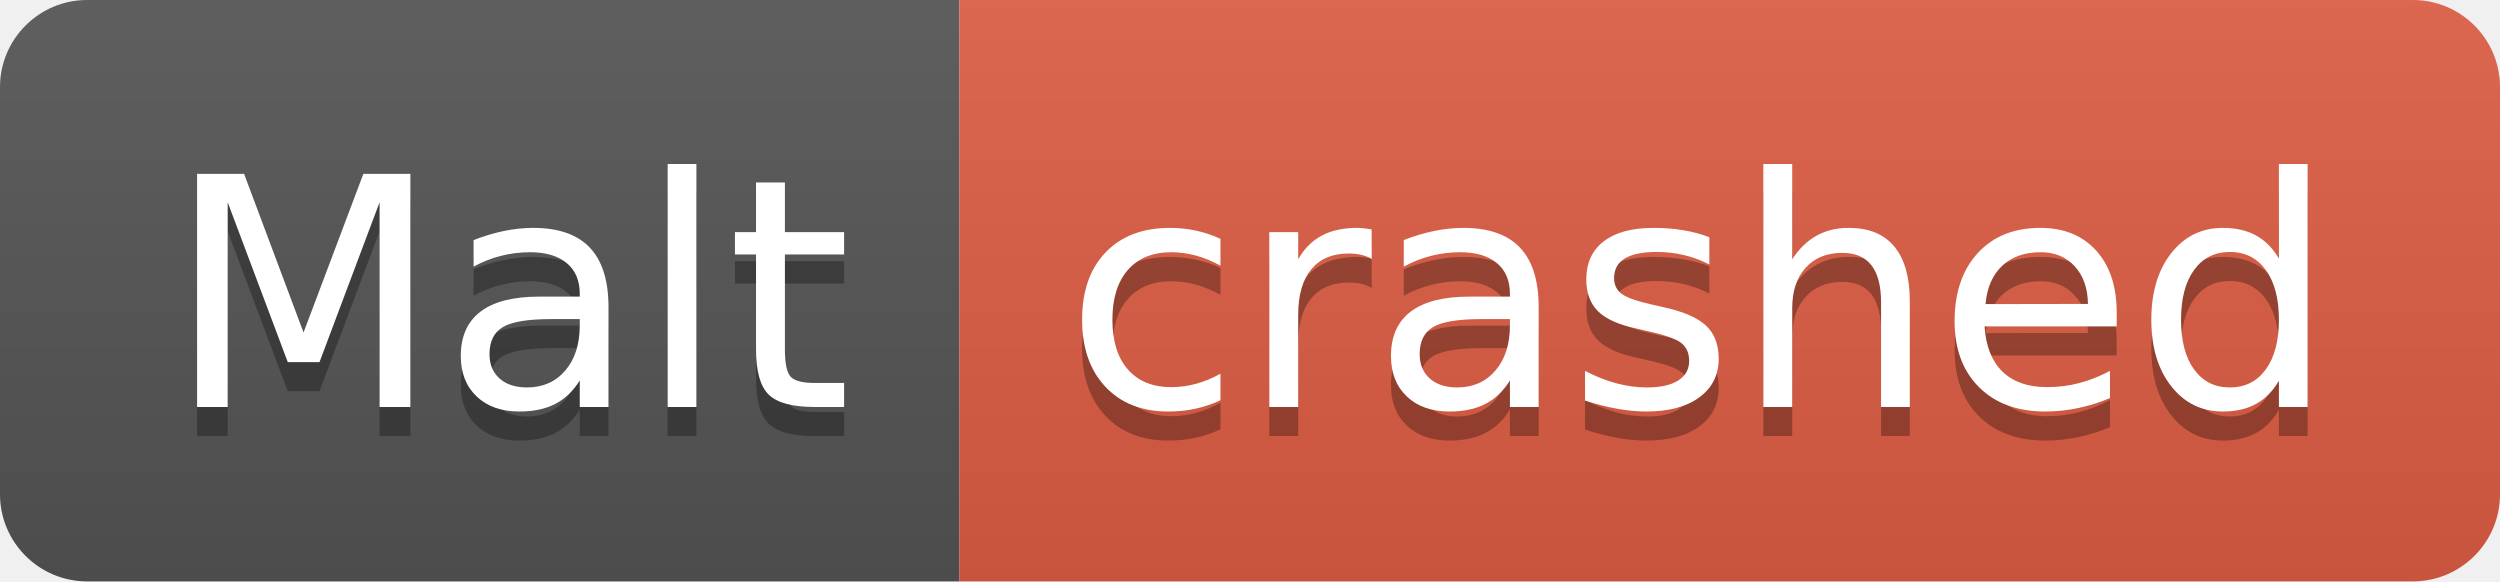
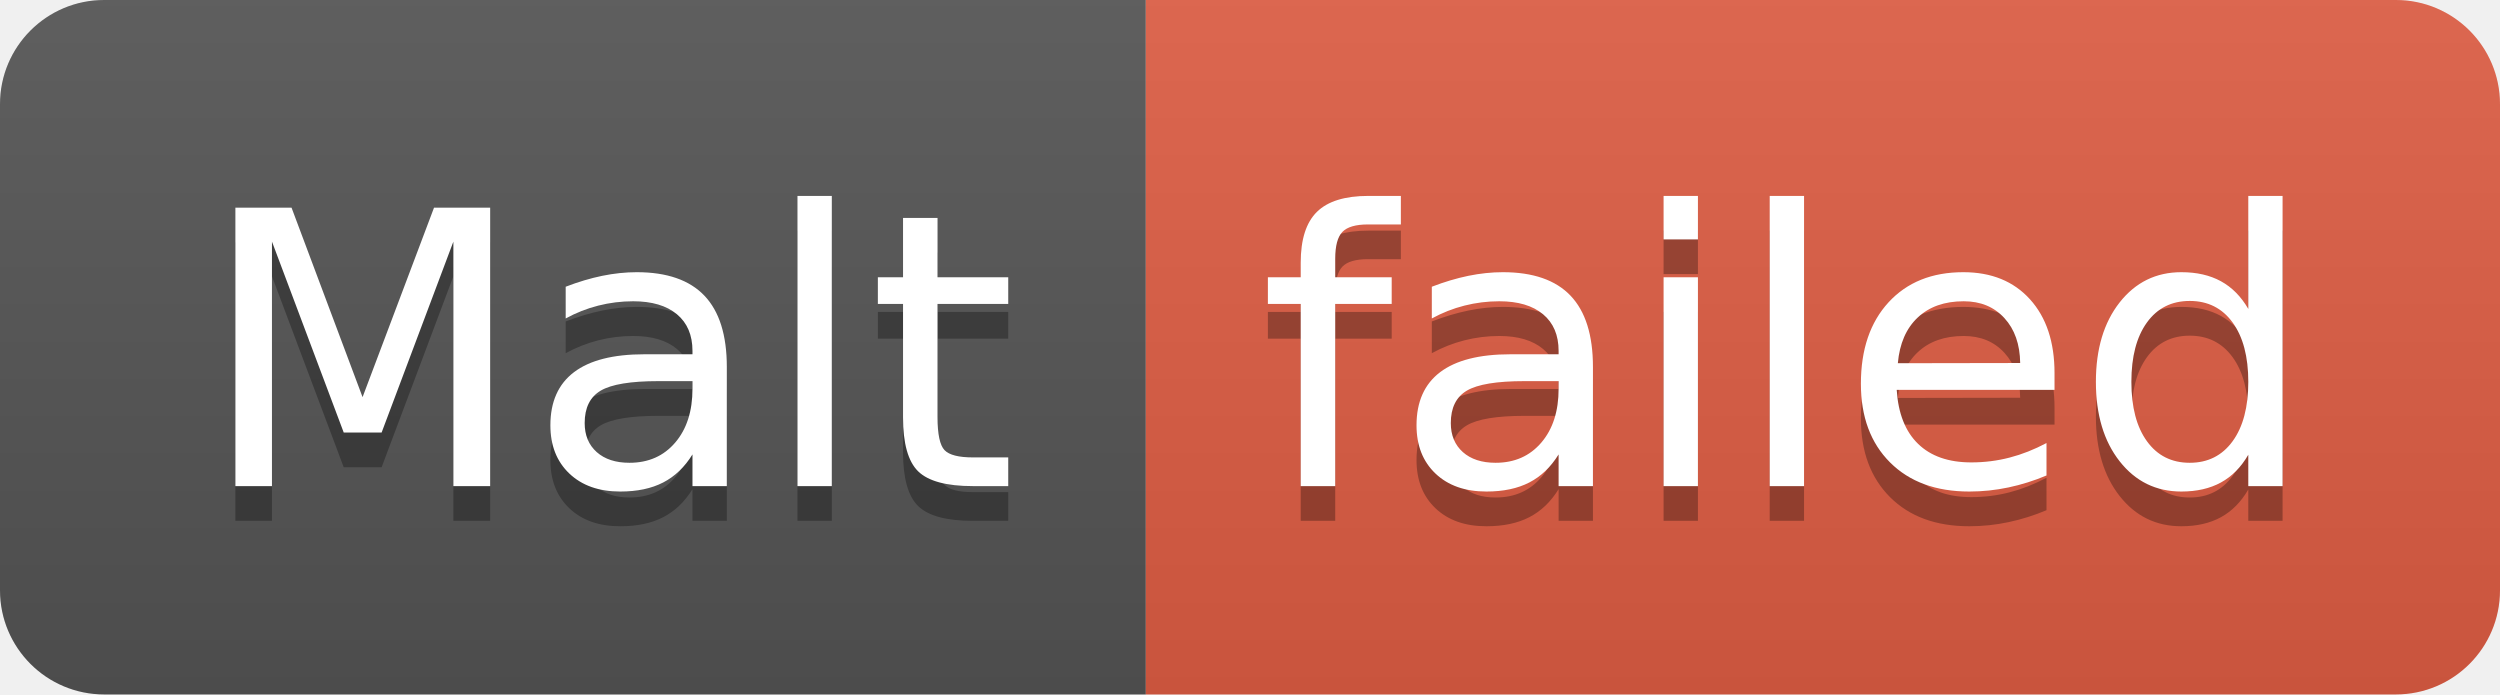
- <svg xmlns="http://www.w3.org/2000/svg" width="86" height="20" role="img" aria-label="Malt: crashed">
+ <svg xmlns="http://www.w3.org/2000/svg" width="72" height="20" role="img" aria-label="Malt: failed">
  <linearGradient id="s" x2="0" y2="100%">
    <stop offset="0" stop-color="#bbb" stop-opacity=".1" />
    <stop offset="1" stop-opacity=".1" />
  </linearGradient>
  <clipPath id="r">
-     <rect width="86" height="20" rx="3" fill="#fff" />
+     <rect width="72" height="20" rx="3" fill="#fff" />
  </clipPath>
  <g clip-path="url(#r)">
    <rect width="33" height="20" fill="#555" />
-     <rect x="33" width="53" height="20" fill="#e05d44" />
-     <rect width="86" height="20" fill="url(#s)" />
+     <rect x="33" width="39" height="20" fill="#e05d44" />
+     <rect width="72" height="20" fill="url(#s)" />
  </g>
  <g fill="#fff" text-anchor="middle" font-family="Verdana,Geneva,DejaVu Sans,sans-serif" text-rendering="geometricPrecision" font-size="110">
    <text aria-hidden="true" x="175" y="150" fill="#010101" fill-opacity=".3" transform="scale(.1)" textLength="230">Malt</text>
    <text x="175" y="140" transform="scale(.1)" fill="#fff" textLength="230">Malt</text>
-     <text aria-hidden="true" x="585" y="150" fill="#010101" fill-opacity=".3" transform="scale(.1)" textLength="430">crashed</text>
-     <text x="585" y="140" transform="scale(.1)" fill="#fff" textLength="430">crashed</text>
+     <text aria-hidden="true" x="515" y="150" fill="#010101" fill-opacity=".3" transform="scale(.1)" textLength="290">failed</text>
+     <text x="515" y="140" transform="scale(.1)" fill="#fff" textLength="290">failed</text>
  </g>
</svg>
